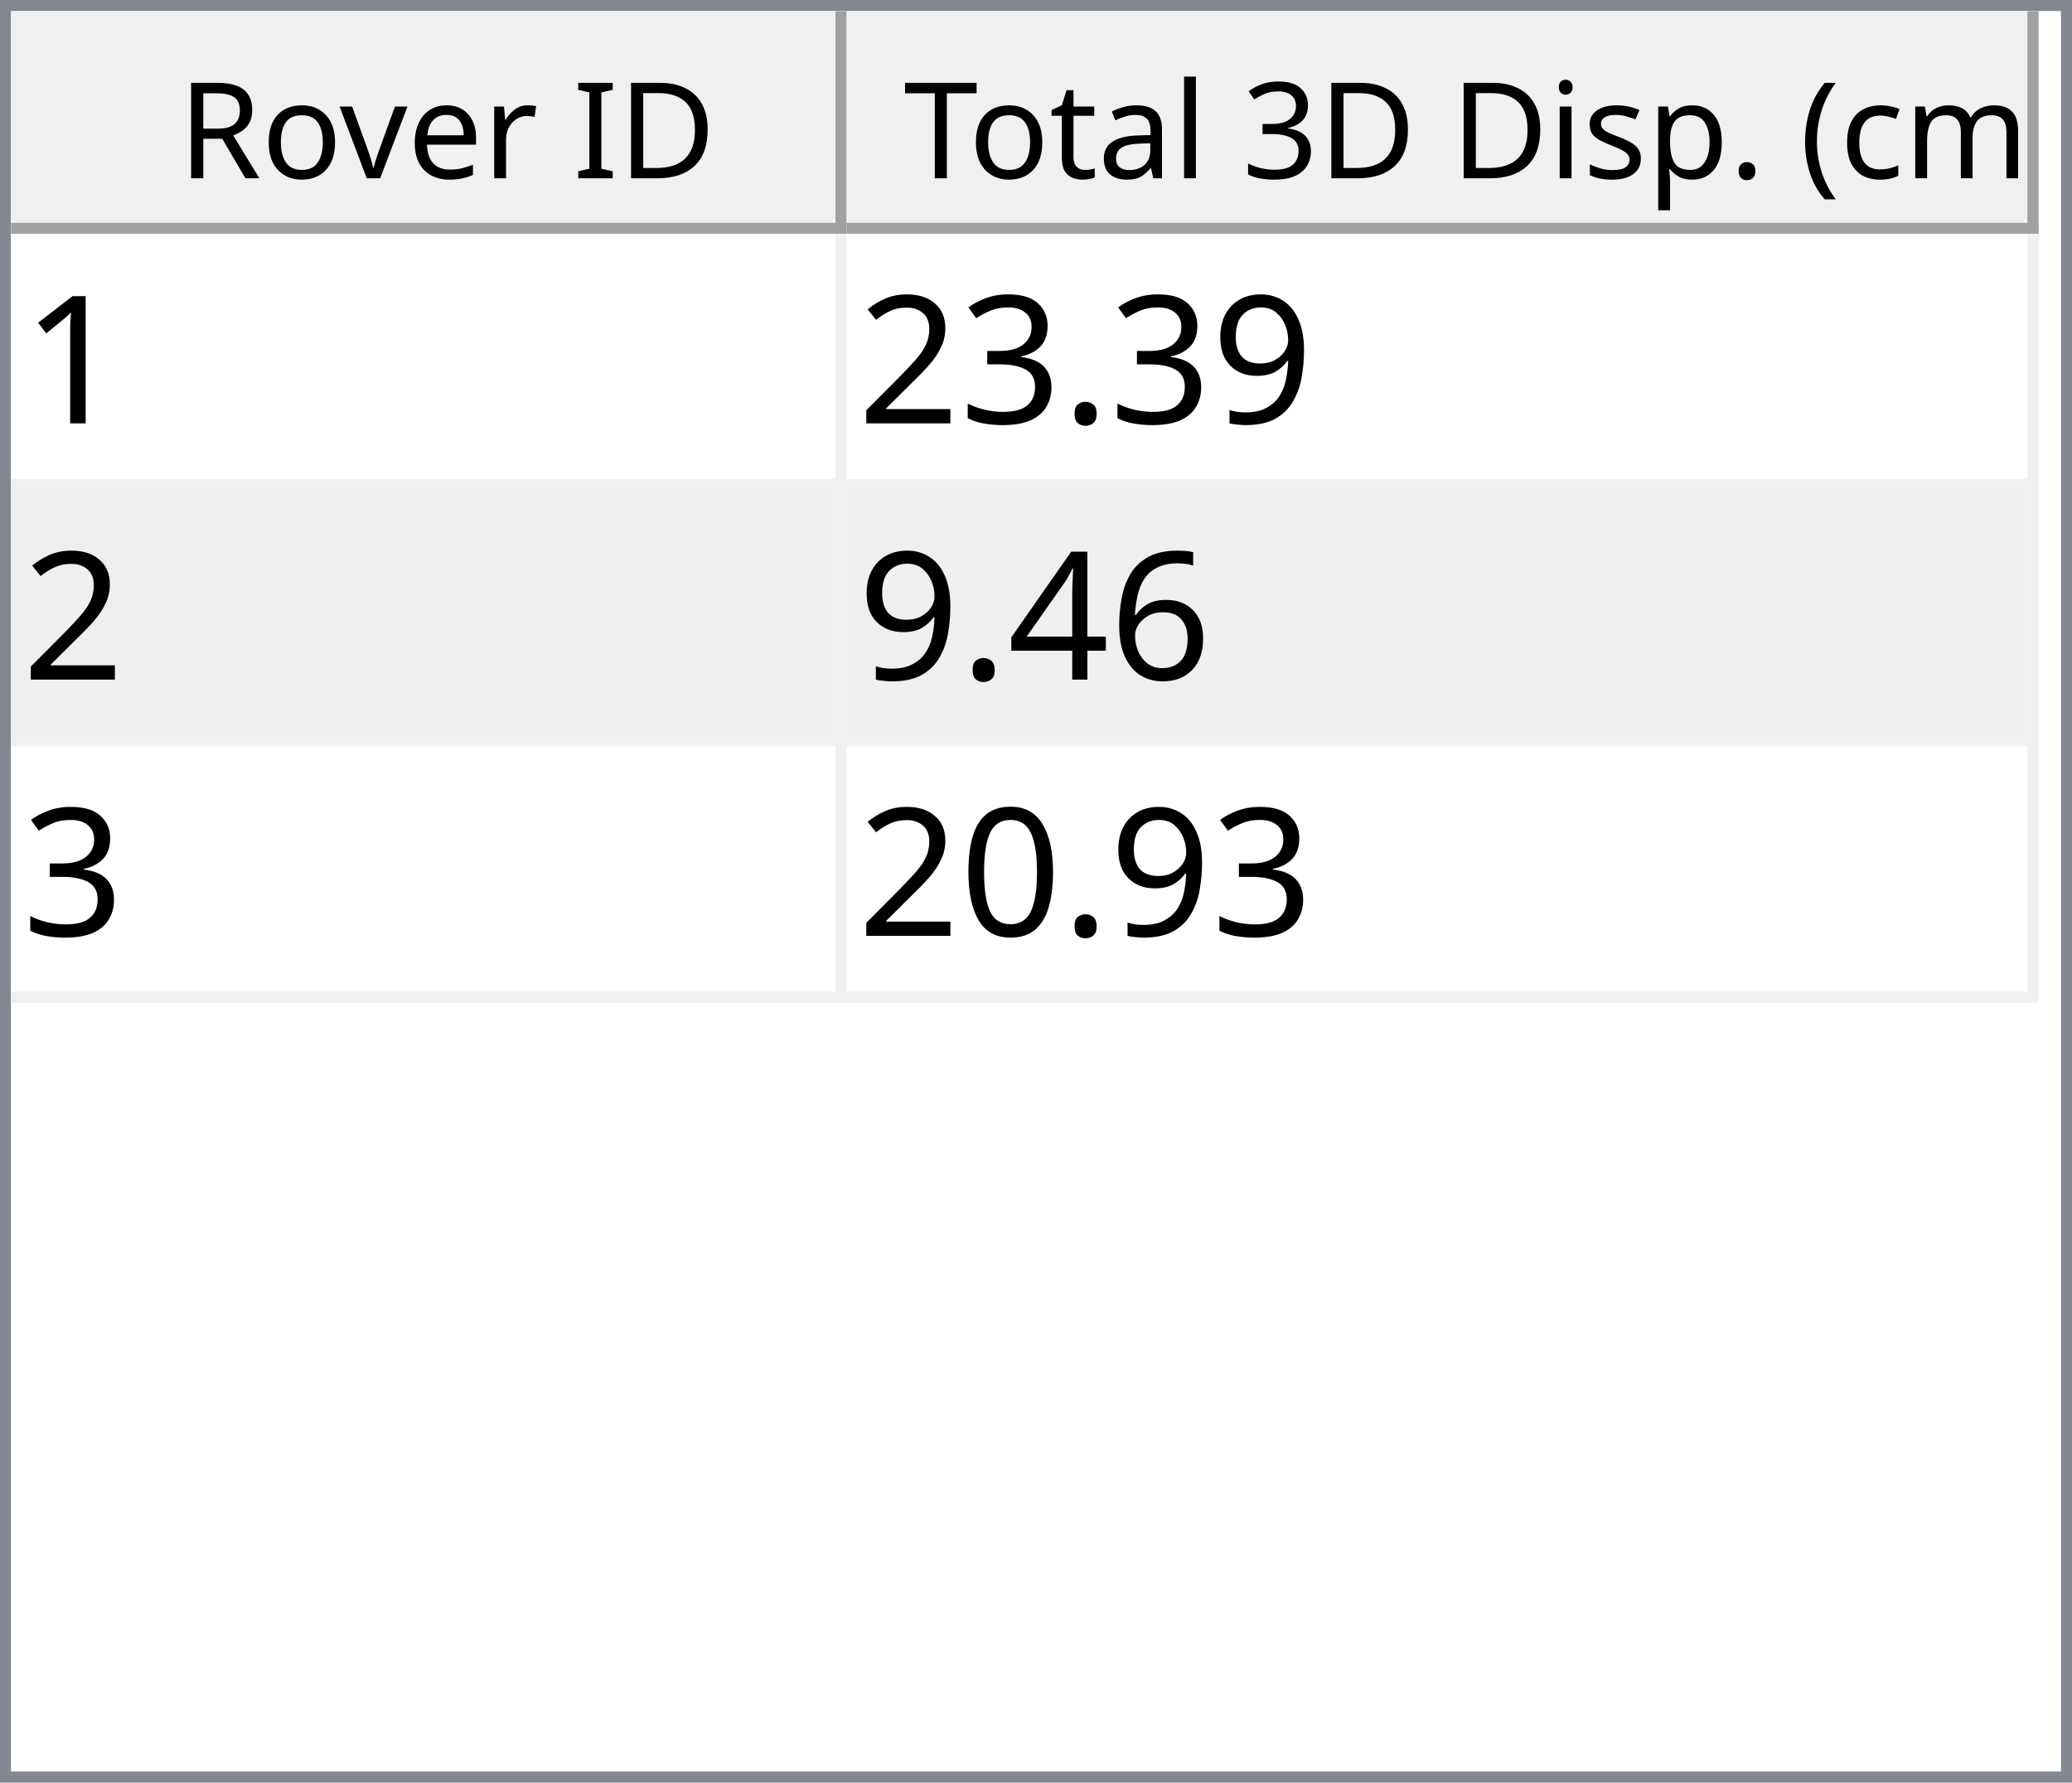
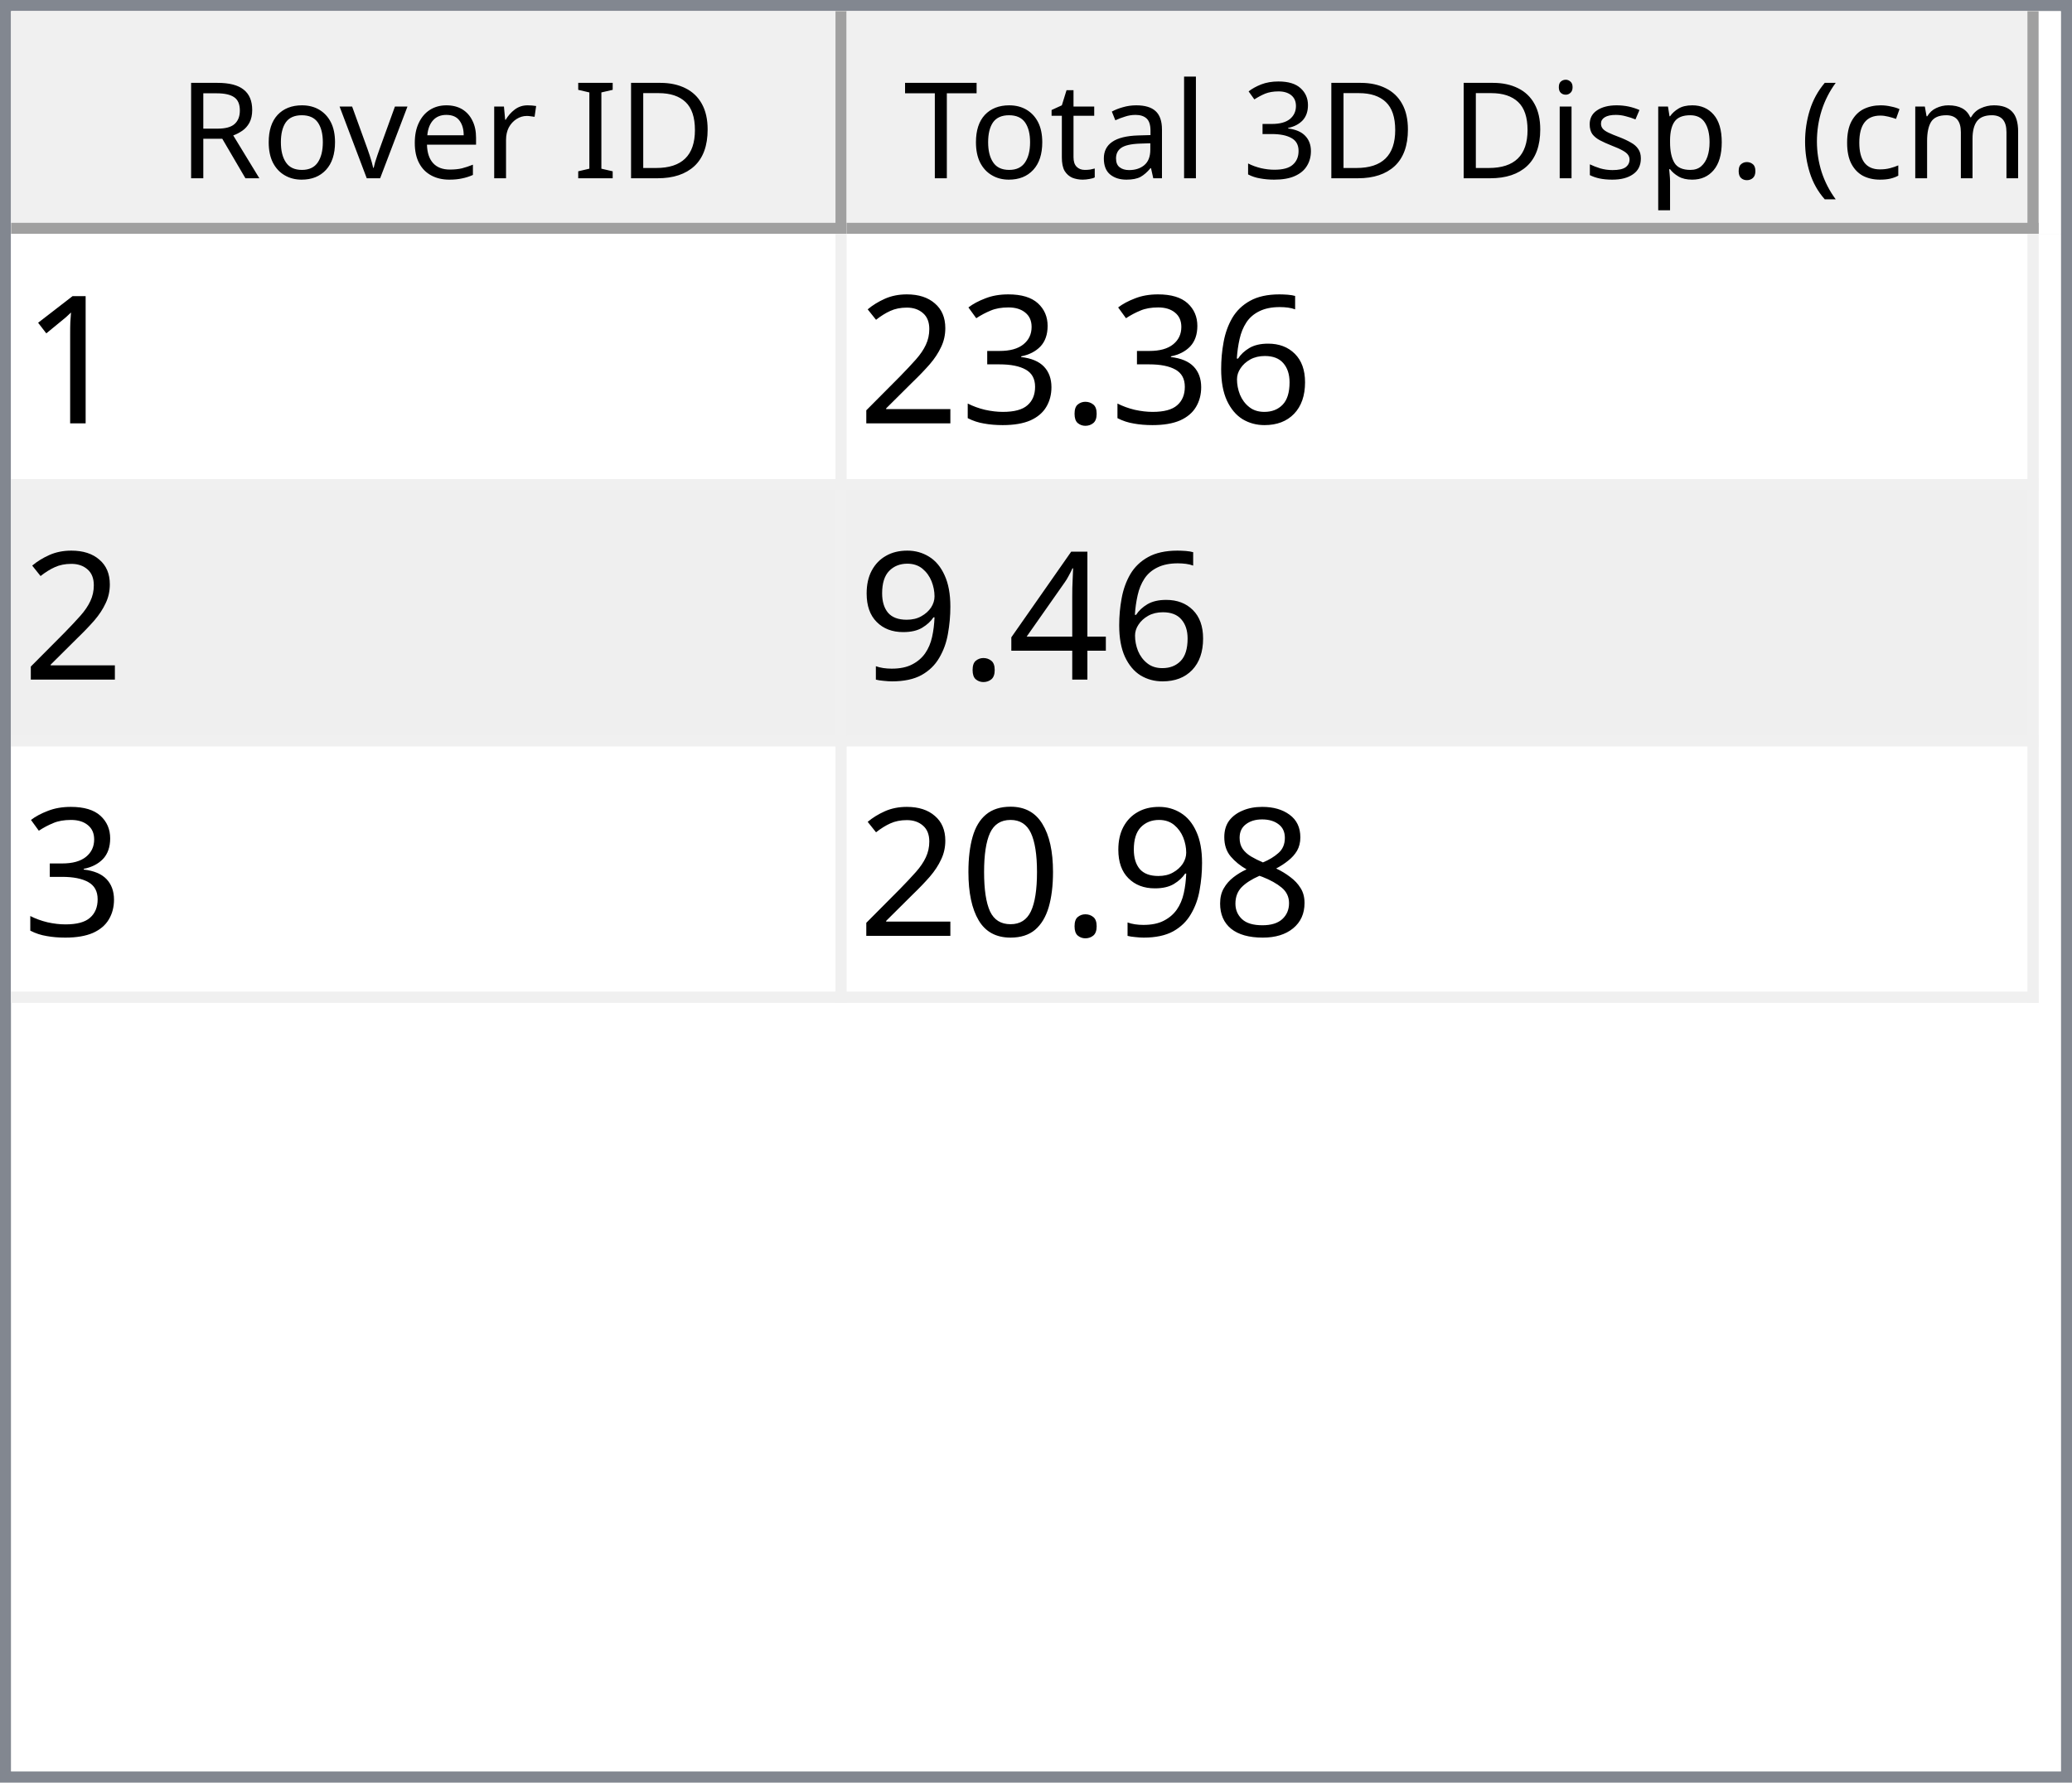
<svg xmlns="http://www.w3.org/2000/svg" style="fill-opacity:1; color-rendering:auto; color-interpolation:auto; text-rendering:auto; stroke:black; stroke-linecap:square; stroke-miterlimit:10; shape-rendering:auto; stroke-opacity:1; fill:black; stroke-dasharray:none; font-weight:normal; stroke-width:1; font-family:'Dialog'; font-style:normal; stroke-linejoin:miter; font-size:12px; stroke-dashoffset:0; image-rendering:auto;" width="186" height="160">
  <defs id="genericDefs" />
  <g>
    <defs id="defs1">
      <clipPath clipPathUnits="userSpaceOnUse" id="clipPath1">
        <path d="M0 0 L186 0 L186 160 L0 160 L0 0 Z" />
      </clipPath>
      <clipPath clipPathUnits="userSpaceOnUse" id="clipPath2">
        <path d="M0 0 L0 160 L186 160 L186 0 Z" />
      </clipPath>
      <clipPath clipPathUnits="userSpaceOnUse" id="clipPath3">
        <path d="M0 0 L0 20 L184 20 L184 0 Z" />
      </clipPath>
      <clipPath clipPathUnits="userSpaceOnUse" id="clipPath4">
        <path d="M0 0 L0 20 L75 20 L75 0 Z" />
      </clipPath>
      <clipPath clipPathUnits="userSpaceOnUse" id="clipPath5">
        <path d="M1 1 L1 19 L74 19 L74 1 Z" />
      </clipPath>
      <clipPath clipPathUnits="userSpaceOnUse" id="clipPath6">
        <path d="M0 0 L0 18 L73 18 L73 0 Z" />
      </clipPath>
      <clipPath clipPathUnits="userSpaceOnUse" id="clipPath7">
        <path d="M-0.5 -0.5 L-0.5 19.5 L74.5 19.5 L74.5 -0.5 Z" />
      </clipPath>
      <clipPath clipPathUnits="userSpaceOnUse" id="clipPath8">
        <path d="M0 0 L0 20 L107 20 L107 0 Z" />
      </clipPath>
      <clipPath clipPathUnits="userSpaceOnUse" id="clipPath9">
        <path d="M1 1 L1 19 L106 19 L106 1 Z" />
      </clipPath>
      <clipPath clipPathUnits="userSpaceOnUse" id="clipPath10">
        <path d="M0 0 L0 18 L105 18 L105 0 Z" />
      </clipPath>
      <clipPath clipPathUnits="userSpaceOnUse" id="clipPath11">
        <path d="M-0.5 -0.5 L-0.5 19.5 L106.5 19.5 L106.5 -0.5 Z" />
      </clipPath>
      <clipPath clipPathUnits="userSpaceOnUse" id="clipPath12">
        <path d="M0 0 L0 138 L184 138 L184 0 Z" />
      </clipPath>
      <clipPath clipPathUnits="userSpaceOnUse" id="clipPath13">
        <path d="M0 0 L0 69 L182 69 L182 0 Z" />
      </clipPath>
      <clipPath clipPathUnits="userSpaceOnUse" id="clipPath14">
        <path d="M-0.5 -0.5 L-0.5 68.5 L181.5 68.5 L181.5 -0.5 Z" />
      </clipPath>
      <clipPath clipPathUnits="userSpaceOnUse" id="clipPath15">
        <path d="M0 0 L0 22 L74 22 L74 0 Z" />
      </clipPath>
      <clipPath clipPathUnits="userSpaceOnUse" id="clipPath16">
        <path d="M0 0 L0 22 L106 22 L106 0 Z" />
      </clipPath>
      <font horiz-adv-x="64.551" id="font1">
        <font-face ascent="107.91" descent="25.098" units-per-em="100" style="font-style:normal; font-family:Segoe UI; font-weight:normal;" />
        <missing-glyph horiz-adv-x="64.551" d="M8.109 0 L8.109 68.266 L56.453 68.266 L56.453 0 L8.109 0 ZM15.328 7.234 L49.219 7.234 L49.219 61.031 L15.328 61.031 L15.328 7.234 Z" />
        <glyph unicode="D" horiz-adv-x="70.117" d="M9.188 0 L9.188 70.016 L28.516 70.016 Q65.531 70.016 65.531 35.891 Q65.531 19.672 55.25 9.836 Q44.969 0 27.734 0 L9.188 0 ZM17.391 62.594 L17.391 7.422 L27.828 7.422 Q41.609 7.422 49.273 14.797 Q56.938 22.172 56.938 35.688 Q56.938 62.594 28.328 62.594 L17.391 62.594 Z" />
        <glyph unicode="I" horiz-adv-x="26.611" d="M17.391 0 L9.188 0 L9.188 70.016 L17.391 70.016 L17.391 0 Z" />
        <glyph unicode=" " horiz-adv-x="27.393" d="" />
        <glyph unicode="r" horiz-adv-x="34.766" d="M34.188 41.891 Q32.078 43.5 28.125 43.5 Q23 43.5 19.555 38.672 Q16.109 33.844 16.109 25.484 L16.109 0 L8.109 0 L8.109 50 L16.109 50 L16.109 39.703 L16.312 39.703 Q18.016 44.969 21.531 47.922 Q25.047 50.875 29.391 50.875 Q32.516 50.875 34.188 50.203 L34.188 41.891 Z" />
        <glyph unicode="e" horiz-adv-x="52.295" d="M48.297 23 L12.984 23 Q13.188 14.656 17.484 10.109 Q21.781 5.562 29.297 5.562 Q37.75 5.562 44.828 11.141 L44.828 3.609 Q38.234 -1.172 27.391 -1.172 Q16.797 -1.172 10.742 5.641 Q4.688 12.453 4.688 24.812 Q4.688 36.469 11.305 43.82 Q17.922 51.172 27.734 51.172 Q37.547 51.172 42.922 44.828 Q48.297 38.484 48.297 27.203 L48.297 23 ZM40.094 29.781 Q40.047 36.719 36.75 40.578 Q33.453 44.438 27.594 44.438 Q21.922 44.438 17.969 40.383 Q14.016 36.328 13.094 29.781 L40.094 29.781 Z" />
        <glyph unicode="v" horiz-adv-x="47.9" d="M47.406 50 L27.484 0 L19.625 0 L0.688 50 L9.469 50 L22.172 13.672 Q23.578 9.672 23.922 6.688 L24.125 6.688 Q24.609 10.453 25.688 13.484 L38.969 50 L47.406 50 Z" />
        <glyph unicode="o" horiz-adv-x="58.594" d="M29 -1.172 Q17.922 -1.172 11.305 5.836 Q4.688 12.844 4.688 24.422 Q4.688 37.016 11.57 44.094 Q18.453 51.172 30.172 51.172 Q41.359 51.172 47.633 44.289 Q53.906 37.406 53.906 25.203 Q53.906 13.234 47.141 6.031 Q40.375 -1.172 29 -1.172 ZM29.594 44.438 Q21.875 44.438 17.383 39.188 Q12.891 33.938 12.891 24.703 Q12.891 15.828 17.43 10.695 Q21.969 5.562 29.594 5.562 Q37.359 5.562 41.531 10.594 Q45.703 15.625 45.703 24.906 Q45.703 34.281 41.531 39.359 Q37.359 44.438 29.594 44.438 Z" />
        <glyph unicode="R" horiz-adv-x="59.814" d="M59.375 0 L49.609 0 L37.891 19.625 Q36.281 22.359 34.766 24.289 Q33.25 26.219 31.664 27.438 Q30.078 28.656 28.25 29.219 Q26.422 29.781 24.125 29.781 L17.391 29.781 L17.391 0 L9.188 0 L9.188 70.016 L30.078 70.016 Q34.672 70.016 38.555 68.867 Q42.438 67.719 45.289 65.375 Q48.141 63.031 49.758 59.547 Q51.375 56.062 51.375 51.375 Q51.375 47.703 50.273 44.656 Q49.172 41.609 47.148 39.211 Q45.125 36.812 42.266 35.133 Q39.406 33.453 35.844 32.516 L35.844 32.328 Q37.594 31.547 38.891 30.547 Q40.188 29.547 41.359 28.18 Q42.531 26.812 43.68 25.078 Q44.828 23.344 46.234 21.047 L59.375 0 ZM17.391 62.594 L17.391 37.203 L28.516 37.203 Q31.594 37.203 34.203 38.133 Q36.812 39.062 38.719 40.797 Q40.625 42.531 41.703 45.047 Q42.781 47.562 42.781 50.688 Q42.781 56.297 39.141 59.445 Q35.5 62.594 28.609 62.594 L17.391 62.594 Z" />
        <glyph unicode=")" horiz-adv-x="30.176" d="M8.297 -15.922 L1.172 -15.922 Q16.406 2.344 16.406 26.812 Q16.406 51.469 1.078 70.016 L8.297 70.016 Q23.531 52.156 23.531 26.703 Q23.531 1.375 8.297 -15.922 Z" />
        <glyph unicode="m" horiz-adv-x="86.133" d="M79.109 0 L71.094 0 L71.094 28.719 Q71.094 37.016 68.531 40.727 Q65.969 44.438 59.906 44.438 Q54.781 44.438 51.195 39.75 Q47.609 35.062 47.609 28.516 L47.609 0 L39.594 0 L39.594 29.688 Q39.594 44.438 28.219 44.438 Q22.953 44.438 19.531 40.016 Q16.109 35.594 16.109 28.516 L16.109 0 L8.109 0 L8.109 50 L16.109 50 L16.109 42.094 L16.312 42.094 Q21.625 51.172 31.844 51.172 Q36.969 51.172 40.773 48.312 Q44.578 45.453 46 40.828 Q51.562 51.172 62.594 51.172 Q79.109 51.172 79.109 30.812 L79.109 0 Z" />
        <glyph unicode="c" horiz-adv-x="46.191" d="M42.188 2.297 Q36.422 -1.172 28.516 -1.172 Q17.828 -1.172 11.258 5.789 Q4.688 12.75 4.688 23.828 Q4.688 36.188 11.766 43.68 Q18.844 51.172 30.672 51.172 Q37.25 51.172 42.281 48.734 L42.281 40.531 Q36.719 44.438 30.375 44.438 Q22.703 44.438 17.797 38.945 Q12.891 33.453 12.891 24.516 Q12.891 15.719 17.508 10.641 Q22.125 5.562 29.891 5.562 Q36.422 5.562 42.188 9.906 L42.188 2.297 Z" />
        <glyph unicode="(" horiz-adv-x="30.176" d="M29.109 -15.922 L21.969 -15.922 Q6.844 1.375 6.844 26.703 Q6.844 52.156 21.969 70.016 L29.203 70.016 Q13.875 51.469 13.875 26.812 Q13.875 2.344 29.109 -15.922 Z" />
        <glyph unicode="." horiz-adv-x="21.68" d="M10.891 -1.078 Q8.641 -1.078 7.055 0.539 Q5.469 2.156 5.469 4.391 Q5.469 6.641 7.055 8.273 Q8.641 9.906 10.891 9.906 Q13.188 9.906 14.797 8.273 Q16.406 6.641 16.406 4.391 Q16.406 2.156 14.797 0.539 Q13.188 -1.078 10.891 -1.078 Z" />
        <glyph unicode="p" horiz-adv-x="58.789" d="M16.312 7.234 L16.109 7.234 L16.109 -23 L8.109 -23 L8.109 50 L16.109 50 L16.109 41.219 L16.312 41.219 Q22.219 51.172 33.594 51.172 Q43.266 51.172 48.688 44.461 Q54.109 37.75 54.109 26.469 Q54.109 13.922 48 6.375 Q41.891 -1.172 31.297 -1.172 Q21.578 -1.172 16.312 7.234 ZM16.109 27.391 L16.109 20.406 Q16.109 14.203 20.141 9.883 Q24.172 5.562 30.375 5.562 Q37.641 5.562 41.773 11.133 Q45.906 16.703 45.906 26.609 Q45.906 34.969 42.047 39.703 Q38.188 44.438 31.594 44.438 Q24.609 44.438 20.359 39.578 Q16.109 34.719 16.109 27.391 Z" />
        <glyph unicode="s" horiz-adv-x="42.432" d="M5.078 1.812 L5.078 10.406 Q11.625 5.562 19.484 5.562 Q30.031 5.562 30.031 12.594 Q30.031 14.594 29.125 15.992 Q28.219 17.391 26.68 18.461 Q25.141 19.531 23.07 20.383 Q21 21.234 18.609 22.172 Q15.281 23.484 12.766 24.828 Q10.25 26.172 8.57 27.859 Q6.891 29.547 6.031 31.695 Q5.172 33.844 5.172 36.719 Q5.172 40.234 6.789 42.945 Q8.406 45.656 11.086 47.484 Q13.766 49.312 17.211 50.242 Q20.656 51.172 24.312 51.172 Q30.812 51.172 35.938 48.922 L35.938 40.828 Q30.422 44.438 23.25 44.438 Q21 44.438 19.195 43.922 Q17.391 43.406 16.094 42.477 Q14.797 41.547 14.086 40.258 Q13.375 38.969 13.375 37.406 Q13.375 35.453 14.086 34.133 Q14.797 32.812 16.164 31.789 Q17.531 30.766 19.484 29.938 Q21.438 29.109 23.922 28.125 Q27.25 26.859 29.883 25.516 Q32.516 24.172 34.375 22.484 Q36.234 20.797 37.234 18.602 Q38.234 16.406 38.234 13.375 Q38.234 9.672 36.602 6.938 Q34.969 4.203 32.234 2.398 Q29.5 0.594 25.93 -0.289 Q22.359 -1.172 18.453 -1.172 Q10.75 -1.172 5.078 1.812 Z" />
        <glyph unicode="i" horiz-adv-x="24.219" d="M12.203 62.703 Q10.062 62.703 8.547 64.164 Q7.031 65.625 7.031 67.875 Q7.031 70.125 8.547 71.609 Q10.062 73.094 12.203 73.094 Q14.406 73.094 15.945 71.609 Q17.484 70.125 17.484 67.875 Q17.484 65.719 15.945 64.211 Q14.406 62.703 12.203 62.703 ZM16.109 0 L8.109 0 L8.109 50 L16.109 50 L16.109 0 Z" />
        <glyph unicode="3" horiz-adv-x="53.906" d="M46.531 19.828 Q46.531 15.094 44.75 11.211 Q42.969 7.328 39.719 4.57 Q36.469 1.812 31.93 0.297 Q27.391 -1.219 21.922 -1.219 Q11.922 -1.219 6 2.594 L6 11.188 Q13.094 5.609 22.219 5.609 Q25.875 5.609 28.828 6.539 Q31.781 7.469 33.906 9.227 Q36.031 10.984 37.18 13.477 Q38.328 15.969 38.328 19.094 Q38.328 32.812 18.797 32.812 L12.984 32.812 L12.984 39.594 L18.5 39.594 Q35.797 39.594 35.797 52.484 Q35.797 64.406 22.609 64.406 Q15.188 64.406 8.688 59.422 L8.688 67.188 Q15.375 71.188 24.609 71.188 Q29 71.188 32.57 69.969 Q36.141 68.75 38.68 66.555 Q41.219 64.359 42.609 61.281 Q44 58.203 44 54.5 Q44 40.672 30.031 36.719 L30.031 36.531 Q33.594 36.141 36.625 34.797 Q39.656 33.453 41.852 31.305 Q44.047 29.156 45.289 26.25 Q46.531 23.344 46.531 19.828 Z" />
        <glyph unicode="l" horiz-adv-x="24.219" d="M16.109 0 L8.109 0 L8.109 74.031 L16.109 74.031 L16.109 0 Z" />
        <glyph unicode="a" horiz-adv-x="50.879" d="M43.891 0 L35.891 0 L35.891 7.812 L35.688 7.812 Q30.469 -1.172 20.312 -1.172 Q12.844 -1.172 8.617 2.781 Q4.391 6.734 4.391 13.281 Q4.391 27.297 20.906 29.594 L35.891 31.688 Q35.891 44.438 25.594 44.438 Q16.547 44.438 9.281 38.281 L9.281 46.484 Q16.656 51.172 26.266 51.172 Q43.891 51.172 43.891 32.516 L43.891 0 ZM35.891 25.297 L23.828 23.641 Q18.266 22.859 15.43 20.875 Q12.594 18.891 12.594 13.875 Q12.594 10.203 15.211 7.883 Q17.828 5.562 22.172 5.562 Q28.125 5.562 32.008 9.742 Q35.891 13.922 35.891 20.312 L35.891 25.297 Z" />
        <glyph unicode="t" horiz-adv-x="33.887" d="M31.297 0.484 Q28.469 -1.078 23.828 -1.078 Q10.688 -1.078 10.688 13.578 L10.688 43.172 L2.094 43.172 L2.094 50 L10.688 50 L10.688 62.203 L18.703 64.797 L18.703 50 L31.297 50 L31.297 43.172 L18.703 43.172 L18.703 14.984 Q18.703 9.969 20.414 7.82 Q22.125 5.672 26.078 5.672 Q29.109 5.672 31.297 7.328 L31.297 0.484 Z" />
        <glyph unicode="T" horiz-adv-x="52.393" d="M50.594 62.594 L30.375 62.594 L30.375 0 L22.172 0 L22.172 62.594 L2 62.594 L2 70.016 L50.594 70.016 L50.594 62.594 Z" />
      </font>
      <font horiz-adv-x="75.0" id="font2">
        <font-face ascent="100.537" descent="21.973" units-per-em="100" style="font-style:normal; font-family:sans-serif; font-weight:normal;" />
        <missing-glyph horiz-adv-x="75.0" d="M12.5 0 L12.5 62.5 L62.5 62.5 L62.5 0 L12.5 0 ZM14.062 1.562 L60.938 1.562 L60.938 60.938 L14.062 60.938 L14.062 1.562 Z" />
        <glyph unicode="1" horiz-adv-x="55.615" d="M37.25 0 L28.469 0 L28.469 56 Q25.297 52.984 20.141 49.953 Q14.984 46.922 10.891 45.406 L10.891 53.906 Q18.266 57.375 23.781 62.305 Q29.297 67.234 31.594 71.875 L37.25 71.875 L37.25 0 Z" />
-         <glyph unicode="9" horiz-adv-x="55.615" d="M5.469 16.547 L13.922 17.328 Q14.984 11.375 18.016 8.688 Q21.047 6 25.781 6 Q29.828 6 32.883 7.859 Q35.938 9.719 37.891 12.82 Q39.844 15.922 41.164 21.195 Q42.484 26.469 42.484 31.938 Q42.484 32.516 42.438 33.688 Q39.797 29.5 35.234 26.883 Q30.672 24.266 25.344 24.266 Q16.453 24.266 10.305 30.711 Q4.156 37.156 4.156 47.703 Q4.156 58.594 10.578 65.234 Q17 71.875 26.656 71.875 Q33.641 71.875 39.43 68.117 Q45.219 64.359 48.219 57.398 Q51.219 50.438 51.219 37.25 Q51.219 23.531 48.242 15.406 Q45.266 7.281 39.383 3.031 Q33.5 -1.219 25.594 -1.219 Q17.188 -1.219 11.867 3.445 Q6.547 8.109 5.469 16.547 ZM41.453 48.141 Q41.453 55.719 37.43 60.156 Q33.406 64.594 27.734 64.594 Q21.875 64.594 17.531 59.812 Q13.188 55.031 13.188 47.406 Q13.188 40.578 17.312 36.305 Q21.438 32.031 27.484 32.031 Q33.594 32.031 37.523 36.305 Q41.453 40.578 41.453 48.141 Z" />
+         <glyph unicode="6" horiz-adv-x="55.615" d="M49.75 54.047 L41.016 53.375 Q39.844 58.547 37.703 60.891 Q34.125 64.656 28.906 64.656 Q24.703 64.656 21.531 62.312 Q17.391 59.281 14.992 53.469 Q12.594 47.656 12.5 36.922 Q15.672 41.75 20.266 44.094 Q24.859 46.438 29.891 46.438 Q38.672 46.438 44.852 39.969 Q51.031 33.5 51.031 23.25 Q51.031 16.5 48.125 10.719 Q45.219 4.938 40.141 1.859 Q35.062 -1.219 28.609 -1.219 Q17.625 -1.219 10.695 6.859 Q3.766 14.938 3.766 33.5 Q3.766 54.25 11.422 63.672 Q18.109 71.875 29.438 71.875 Q37.891 71.875 43.289 67.141 Q48.688 62.406 49.75 54.047 ZM13.875 23.188 Q13.875 18.656 15.797 14.508 Q17.719 10.359 21.188 8.18 Q24.656 6 28.469 6 Q34.031 6 38.039 10.492 Q42.047 14.984 42.047 22.703 Q42.047 30.125 38.086 34.398 Q34.125 38.672 28.125 38.672 Q22.172 38.672 18.023 34.398 Q13.875 30.125 13.875 23.188 Z" />
        <glyph unicode="." horiz-adv-x="27.783" d="M9.078 0 L9.078 10.016 L19.094 10.016 L19.094 0 L9.078 0 Z" />
        <glyph unicode="3" horiz-adv-x="55.615" d="M4.203 18.891 L12.984 20.062 Q14.5 12.594 18.141 9.297 Q21.781 6 27 6 Q33.203 6 37.477 10.297 Q41.75 14.594 41.75 20.953 Q41.75 27 37.797 30.93 Q33.844 34.859 27.734 34.859 Q25.25 34.859 21.531 33.891 L22.516 41.609 Q23.391 41.5 23.922 41.5 Q29.547 41.5 34.039 44.43 Q38.531 47.359 38.531 53.469 Q38.531 58.297 35.258 61.477 Q31.984 64.656 26.812 64.656 Q21.688 64.656 18.266 61.43 Q14.844 58.203 13.875 51.766 L5.078 53.328 Q6.688 62.156 12.398 67.016 Q18.109 71.875 26.609 71.875 Q32.469 71.875 37.398 69.359 Q42.328 66.844 44.945 62.5 Q47.562 58.156 47.562 53.266 Q47.562 48.641 45.07 44.828 Q42.578 41.016 37.703 38.766 Q44.047 37.312 47.562 32.695 Q51.078 28.078 51.078 21.141 Q51.078 11.766 44.242 5.25 Q37.406 -1.266 26.953 -1.266 Q17.531 -1.266 11.305 4.352 Q5.078 9.969 4.203 18.891 Z" />
        <glyph unicode="2" horiz-adv-x="55.615" d="M50.344 8.453 L50.344 0 L3.031 0 Q2.938 3.172 4.047 6.109 Q5.859 10.938 9.836 15.625 Q13.812 20.312 21.344 26.469 Q33.016 36.031 37.117 41.625 Q41.219 47.219 41.219 52.203 Q41.219 57.422 37.477 61.008 Q33.734 64.594 27.734 64.594 Q21.391 64.594 17.578 60.789 Q13.766 56.984 13.719 50.25 L4.688 51.172 Q5.609 61.281 11.664 66.578 Q17.719 71.875 27.938 71.875 Q38.234 71.875 44.242 66.164 Q50.25 60.453 50.25 52 Q50.25 47.703 48.492 43.555 Q46.734 39.406 42.656 34.812 Q38.578 30.219 29.109 22.219 Q21.188 15.578 18.945 13.211 Q16.703 10.844 15.234 8.453 L50.344 8.453 Z" />
-         <glyph unicode="6" horiz-adv-x="55.615" d="M49.75 54.047 L41.016 53.375 Q39.844 58.547 37.703 60.891 Q34.125 64.656 28.906 64.656 Q24.703 64.656 21.531 62.312 Q17.391 59.281 14.992 53.469 Q12.594 47.656 12.5 36.922 Q15.672 41.75 20.266 44.094 Q24.859 46.438 29.891 46.438 Q38.672 46.438 44.852 39.969 Q51.031 33.5 51.031 23.25 Q51.031 16.5 48.125 10.719 Q45.219 4.938 40.141 1.859 Q35.062 -1.219 28.609 -1.219 Q17.625 -1.219 10.695 6.859 Q3.766 14.938 3.766 33.5 Q3.766 54.25 11.422 63.672 Q18.109 71.875 29.438 71.875 Q37.891 71.875 43.289 67.141 Q48.688 62.406 49.75 54.047 ZM13.875 23.188 Q13.875 18.656 15.797 14.508 Q17.719 10.359 21.188 8.18 Q24.656 6 28.469 6 Q34.031 6 38.039 10.492 Q42.047 14.984 42.047 22.703 Q42.047 30.125 38.086 34.398 Q34.125 38.672 28.125 38.672 Q22.172 38.672 18.023 34.398 Q13.875 30.125 13.875 23.188 Z" />
        <glyph unicode="4" horiz-adv-x="55.615" d="M32.328 0 L32.328 17.141 L1.266 17.141 L1.266 25.203 L33.938 71.578 L41.109 71.578 L41.109 25.203 L50.781 25.203 L50.781 17.141 L41.109 17.141 L41.109 0 L32.328 0 ZM32.328 25.203 L32.328 57.469 L9.906 25.203 L32.328 25.203 Z" />
+         <glyph unicode="9" horiz-adv-x="55.615" d="M5.469 16.547 L13.922 17.328 Q14.984 11.375 18.016 8.688 Q21.047 6 25.781 6 Q29.828 6 32.883 7.859 Q35.938 9.719 37.891 12.82 Q39.844 15.922 41.164 21.195 Q42.484 26.469 42.484 31.938 Q42.484 32.516 42.438 33.688 Q39.797 29.5 35.234 26.883 Q30.672 24.266 25.344 24.266 Q16.453 24.266 10.305 30.711 Q4.156 37.156 4.156 47.703 Q4.156 58.594 10.578 65.234 Q17 71.875 26.656 71.875 Q33.641 71.875 39.43 68.117 Q45.219 64.359 48.219 57.398 Q51.219 50.438 51.219 37.25 Q51.219 23.531 48.242 15.406 Q45.266 7.281 39.383 3.031 Q33.5 -1.219 25.594 -1.219 Q17.188 -1.219 11.867 3.445 Q6.547 8.109 5.469 16.547 ZM41.453 48.141 Q41.453 55.719 37.43 60.156 Q33.406 64.594 27.734 64.594 Q21.875 64.594 17.531 59.812 Q13.188 55.031 13.188 47.406 Q13.188 40.578 17.312 36.305 Q21.438 32.031 27.484 32.031 Q33.594 32.031 37.523 36.305 Q41.453 40.578 41.453 48.141 Z" />
+         <glyph unicode="8" horiz-adv-x="55.615" d="M17.672 38.812 Q12.203 40.828 9.57 44.539 Q6.938 48.25 6.938 53.422 Q6.938 61.234 12.555 66.555 Q18.172 71.875 27.484 71.875 Q36.859 71.875 42.578 66.43 Q48.297 60.984 48.297 53.172 Q48.297 48.188 45.68 44.508 Q43.062 40.828 37.75 38.812 Q44.344 36.672 47.781 31.883 Q51.219 27.094 51.219 20.453 Q51.219 11.281 44.727 5.031 Q38.234 -1.219 27.641 -1.219 Q17.047 -1.219 10.547 5.055 Q4.047 11.328 4.047 20.703 Q4.047 27.688 7.594 32.398 Q11.141 37.109 17.672 38.812 ZM15.922 53.719 Q15.922 48.641 19.195 45.414 Q22.469 42.188 27.688 42.188 Q32.766 42.188 36.016 45.383 Q39.266 48.578 39.266 53.219 Q39.266 58.062 35.914 61.359 Q32.562 64.656 27.594 64.656 Q22.562 64.656 19.242 61.43 Q15.922 58.203 15.922 53.719 ZM13.094 20.656 Q13.094 16.891 14.875 13.375 Q16.656 9.859 20.172 7.93 Q23.688 6 27.734 6 Q34.031 6 38.133 10.055 Q42.234 14.109 42.234 20.359 Q42.234 26.703 38.016 30.859 Q33.797 35.016 27.438 35.016 Q21.234 35.016 17.164 30.914 Q13.094 26.812 13.094 20.656 Z" />
        <glyph unicode="0" horiz-adv-x="55.615" d="M4.156 35.297 Q4.156 48 6.766 55.742 Q9.375 63.484 14.523 67.68 Q19.672 71.875 27.484 71.875 Q33.25 71.875 37.594 69.555 Q41.938 67.234 44.773 62.867 Q47.609 58.5 49.219 52.227 Q50.828 45.953 50.828 35.297 Q50.828 22.703 48.242 14.969 Q45.656 7.234 40.508 3.008 Q35.359 -1.219 27.484 -1.219 Q17.141 -1.219 11.234 6.203 Q4.156 15.141 4.156 35.297 ZM13.188 35.297 Q13.188 17.672 17.312 11.836 Q21.438 6 27.484 6 Q33.547 6 37.672 11.859 Q41.797 17.719 41.797 35.297 Q41.797 52.984 37.672 58.789 Q33.547 64.594 27.391 64.594 Q21.344 64.594 17.719 59.469 Q13.188 52.938 13.188 35.297 Z" />
      </font>
    </defs>
    <g style="fill:white; stroke:white;">
      <rect x="0" y="0" width="186" style="clip-path:url(#clipPath1); stroke:none;" height="160" />
    </g>
    <g style="fill:white; text-rendering:optimizeSpeed; color-rendering:optimizeSpeed; image-rendering:optimizeSpeed; shape-rendering:crispEdges; stroke:white; color-interpolation:sRGB;">
      <rect x="0" width="186" height="160" y="0" style="stroke:none;" />
      <path style="stroke:none;" d="M0 160 L186 160 L186 0 L0 0 Z" />
    </g>
    <g style="fill:rgb(240,240,240); font-family:'Segoe UI'; stroke:rgb(240,240,240);">
      <rect x="0" y="0" width="186" style="clip-path:url(#clipPath2); stroke:none;" height="160" />
    </g>
    <g style="fill:rgb(130,135,144); font-family:'Segoe UI'; stroke:rgb(130,135,144);">
      <path d="M0 0 L186 0 L186 160 L0 160 L0 0 ZM1 1 L185 1 L185 159 L1 159 L1 1 Z" style="fill-rule:evenodd; clip-path:url(#clipPath2); stroke:none;" />
    </g>
    <g style="fill:white; font-family:'Segoe UI'; stroke:white;" transform="translate(1,1)">
      <rect x="0" y="0" width="184" style="clip-path:url(#clipPath3); stroke:none;" height="20" />
    </g>
    <g style="fill:rgb(240,240,240); font-family:'Segoe UI'; stroke:rgb(240,240,240);" transform="translate(1,1)">
      <rect x="0" y="0" width="75" style="clip-path:url(#clipPath4); stroke:none;" height="20" />
    </g>
    <g style="font-family:'Segoe UI';" transform="translate(2,2)">
      <text x="14" xml:space="preserve" y="14" style="clip-path:url(#clipPath6); stroke:none;">Rover ID</text>
    </g>
    <g style="fill:rgb(160,160,160); font-family:'Segoe UI'; stroke:rgb(160,160,160); stroke-linejoin:bevel;" transform="translate(1.5,1.5)">
      <line x1="74" x2="74" y1="0" style="fill:none; clip-path:url(#clipPath7);" y2="19" />
    </g>
    <g style="fill:rgb(160,160,160); font-family:'Segoe UI'; stroke:rgb(160,160,160); stroke-linejoin:bevel;" transform="matrix(1,0,0,1,1,1) translate(0.5,0.5)">
      <line x1="0" x2="74" y1="19" style="fill:none; clip-path:url(#clipPath7);" y2="19" />
    </g>
    <g style="fill:rgb(240,240,240); font-family:'Segoe UI'; stroke:rgb(240,240,240);" transform="translate(76,1)">
      <rect x="0" y="0" width="107" style="clip-path:url(#clipPath8); stroke:none;" height="20" />
    </g>
    <g style="font-family:'Segoe UI';" transform="translate(77,2)">
      <text x="1" xml:space="preserve" y="14" style="clip-path:url(#clipPath10); stroke:none;"> Total 3D Disp. (cm)</text>
    </g>
    <g style="fill:rgb(160,160,160); font-family:'Segoe UI'; stroke:rgb(160,160,160); stroke-linejoin:bevel;" transform="translate(76.5,1.5)">
      <line x1="106" x2="106" y1="0" style="fill:none; clip-path:url(#clipPath11);" y2="19" />
    </g>
    <g style="fill:rgb(160,160,160); font-family:'Segoe UI'; stroke:rgb(160,160,160); stroke-linejoin:bevel;" transform="matrix(1,0,0,1,76,1) translate(0.5,0.5)">
      <line x1="0" x2="106" y1="19" style="fill:none; clip-path:url(#clipPath11);" y2="19" />
    </g>
    <g style="fill:white; font-family:'Segoe UI'; stroke:white;" transform="translate(1,21)">
      <rect x="0" y="0" width="184" style="clip-path:url(#clipPath12); stroke:none;" height="138" />
    </g>
    <g style="fill:rgb(240,240,240); font-size:16px; font-family:sans-serif; stroke:rgb(240,240,240);" transform="translate(1,21)">
      <rect x="0" y="0" width="182" style="clip-path:url(#clipPath13); stroke:none;" height="69" />
      <line transform="translate(0.5,0.5)" x1="0" x2="181" y1="22" style="clip-path:url(#clipPath14); fill:none; stroke-linejoin:bevel;" y2="22" />
    </g>
    <g transform="matrix(1,0,0,1,1,21) translate(0.5,0.5)" style="fill:rgb(240,240,240); font-size:16px; font-family:sans-serif; stroke:rgb(240,240,240); stroke-linejoin:bevel;">
      <line x1="0" x2="181" y1="45" style="fill:none; clip-path:url(#clipPath14);" y2="45" />
    </g>
    <g transform="matrix(1,0,0,1,1,21) translate(0.5,0.5)" style="fill:rgb(240,240,240); font-size:16px; font-family:sans-serif; stroke:rgb(240,240,240); stroke-linejoin:bevel;">
      <line x1="0" x2="181" y1="68" style="fill:none; clip-path:url(#clipPath14);" y2="68" />
    </g>
    <g transform="matrix(1,0,0,1,1,21) translate(0.5,0.5)" style="fill:rgb(240,240,240); font-size:16px; font-family:sans-serif; stroke:rgb(240,240,240); stroke-linejoin:bevel;">
      <line x1="74" x2="74" y1="0" style="fill:none; clip-path:url(#clipPath14);" y2="68" />
    </g>
    <g transform="matrix(1,0,0,1,1,21) translate(0.5,0.5)" style="fill:rgb(240,240,240); font-size:16px; font-family:sans-serif; stroke:rgb(240,240,240); stroke-linejoin:bevel;">
      <line x1="181" x2="181" y1="0" style="fill:none; clip-path:url(#clipPath14);" y2="68" />
    </g>
    <g style="fill:white; font-size:16px; font-family:sans-serif; stroke:white;" transform="matrix(1,0,0,1,1,21)">
      <rect x="0" y="0" width="74" style="clip-path:url(#clipPath15); stroke:none;" height="22" />
      <text x="1" y="17" style="fill:black; clip-path:url(#clipPath15); stroke:none;" xml:space="preserve">1</text>
    </g>
    <g style="fill:white; font-size:16px; font-family:sans-serif; stroke:white;" transform="matrix(1,0,0,1,1,21) translate(75,0)">
      <rect x="0" y="0" width="106" style="clip-path:url(#clipPath16); stroke:none;" height="22" />
-       <text x="1" y="17" style="fill:black; clip-path:url(#clipPath16); stroke:none;" xml:space="preserve">23.39</text>
+       <text x="1" y="17" style="fill:black; clip-path:url(#clipPath16); stroke:none;" xml:space="preserve">23.36</text>
    </g>
    <g style="fill:rgb(239,239,239); font-size:16px; font-family:sans-serif; stroke:rgb(239,239,239);" transform="matrix(1,0,0,1,1,21) translate(0,23)">
      <rect x="0" y="0" width="74" style="clip-path:url(#clipPath15); stroke:none;" height="22" />
      <text x="1" y="17" style="fill:black; clip-path:url(#clipPath15); stroke:none;" xml:space="preserve">2</text>
    </g>
    <g style="fill:rgb(239,239,239); font-size:16px; font-family:sans-serif; stroke:rgb(239,239,239);" transform="matrix(1,0,0,1,1,21) translate(75,23)">
      <rect x="0" y="0" width="106" style="clip-path:url(#clipPath16); stroke:none;" height="22" />
      <text x="1" y="17" style="fill:black; clip-path:url(#clipPath16); stroke:none;" xml:space="preserve">9.46</text>
    </g>
    <g style="fill:white; font-size:16px; font-family:sans-serif; stroke:white;" transform="matrix(1,0,0,1,1,21) translate(0,46)">
      <rect x="0" y="0" width="74" style="clip-path:url(#clipPath15); stroke:none;" height="22" />
      <text x="1" y="17" style="fill:black; clip-path:url(#clipPath15); stroke:none;" xml:space="preserve">3</text>
    </g>
    <g style="fill:white; font-size:16px; font-family:sans-serif; stroke:white;" transform="matrix(1,0,0,1,1,21) translate(75,46)">
      <rect x="0" y="0" width="106" style="clip-path:url(#clipPath16); stroke:none;" height="22" />
-       <text x="1" y="17" style="fill:black; clip-path:url(#clipPath16); stroke:none;" xml:space="preserve">20.93</text>
+       <text x="1" y="17" style="fill:black; clip-path:url(#clipPath16); stroke:none;" xml:space="preserve">20.98</text>
    </g>
  </g>
</svg>
